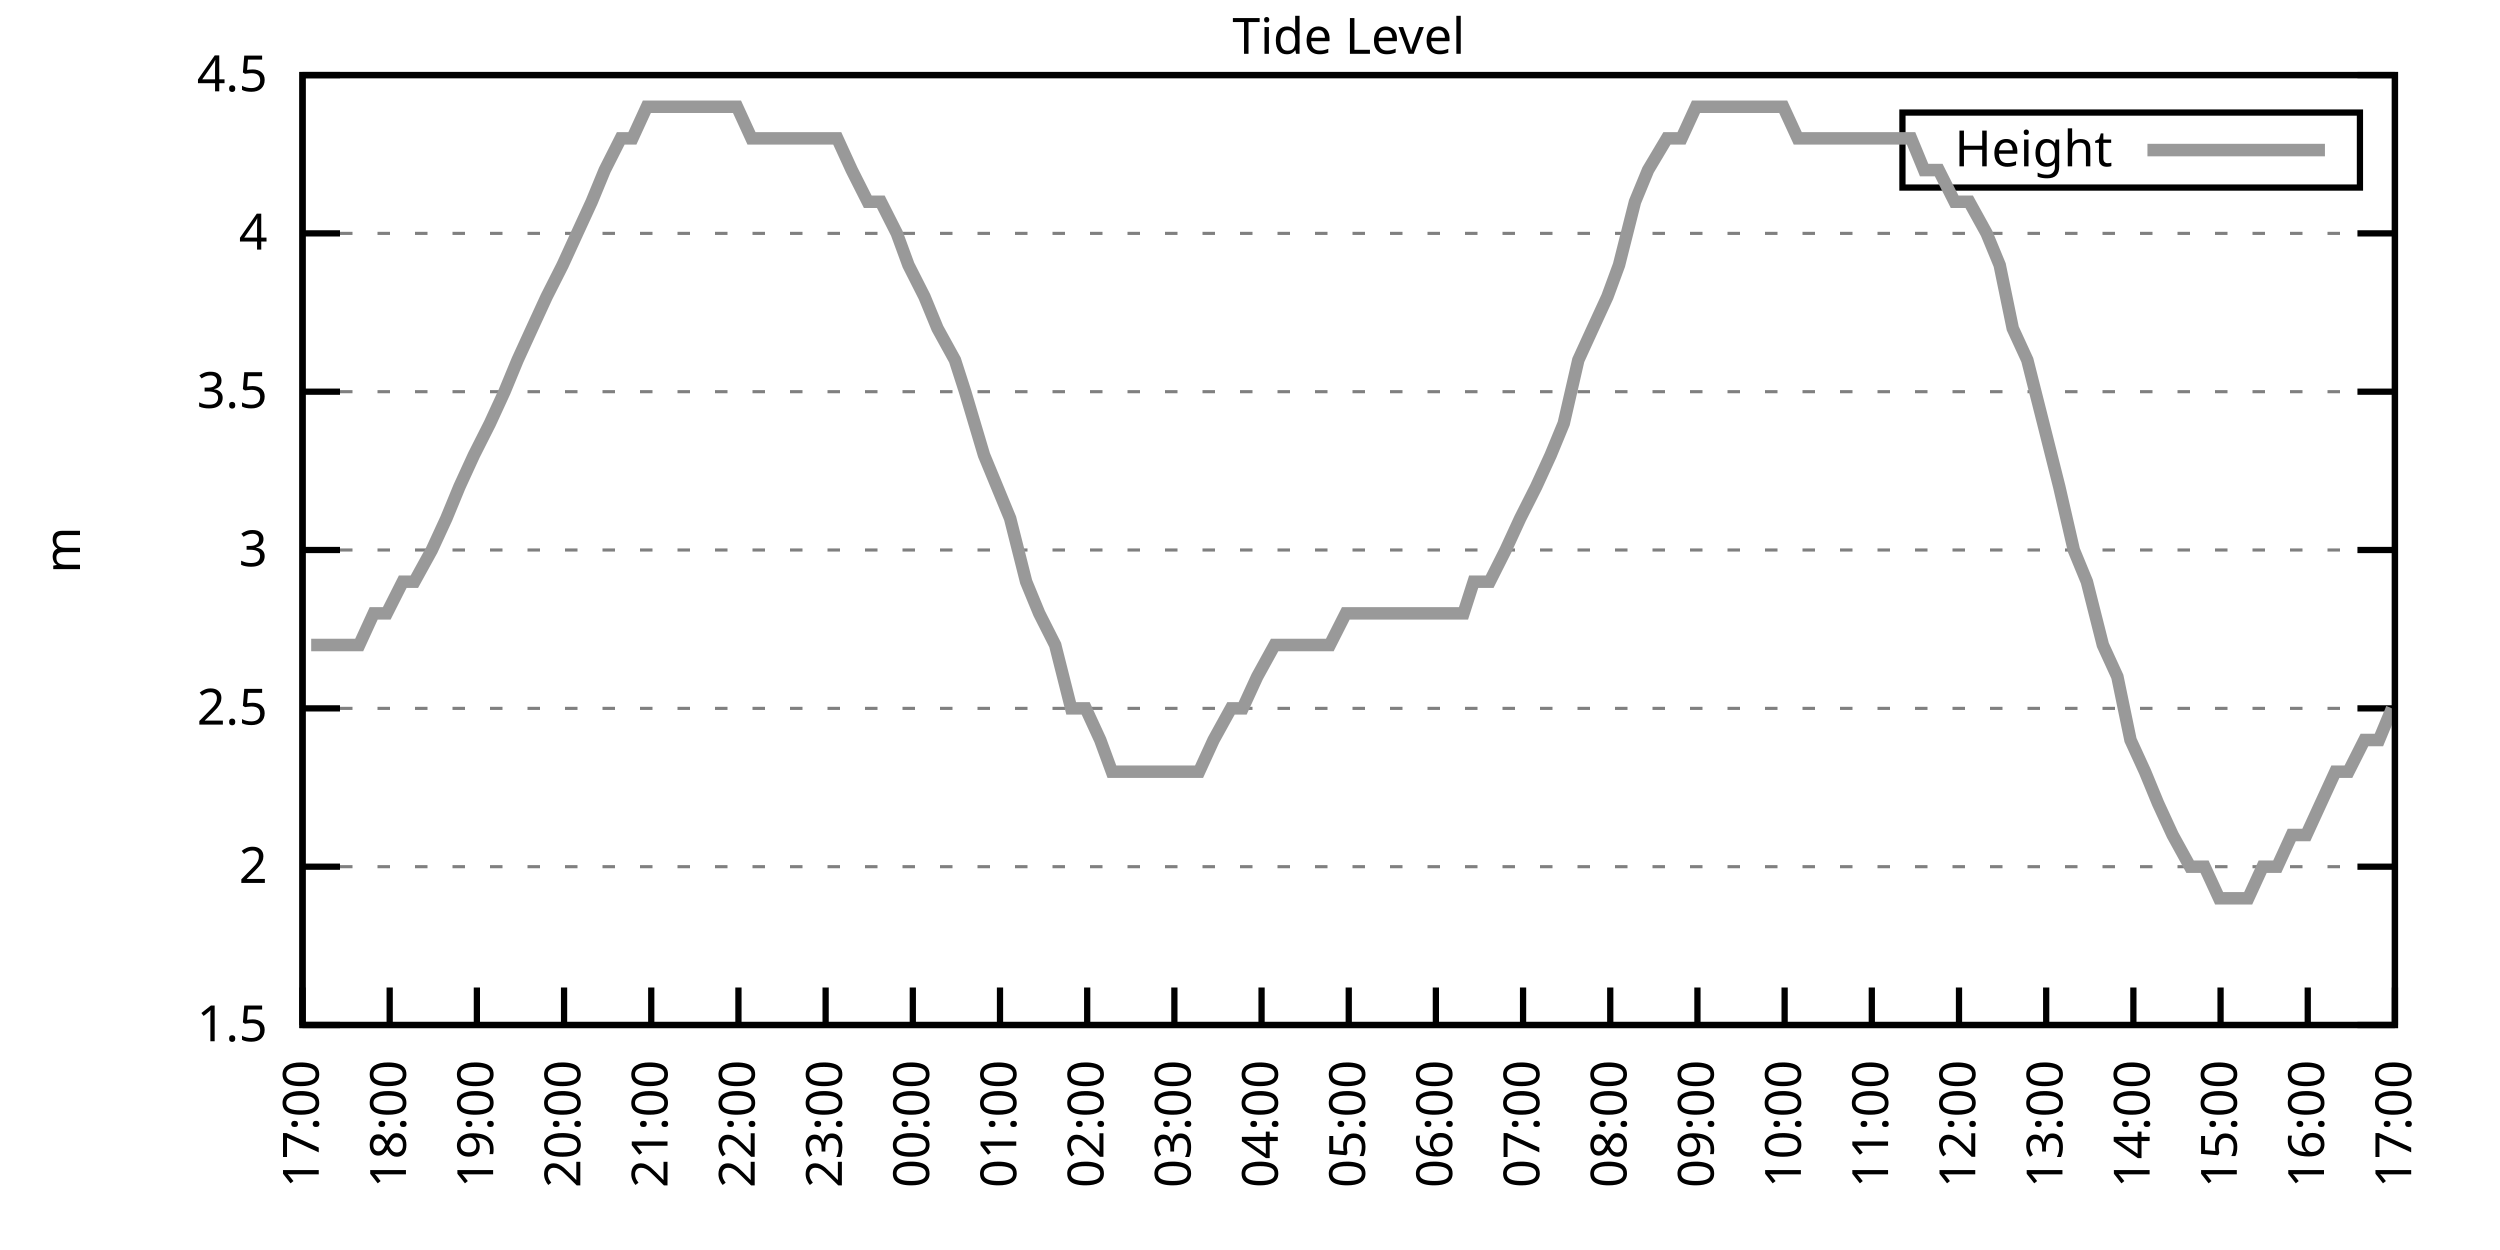
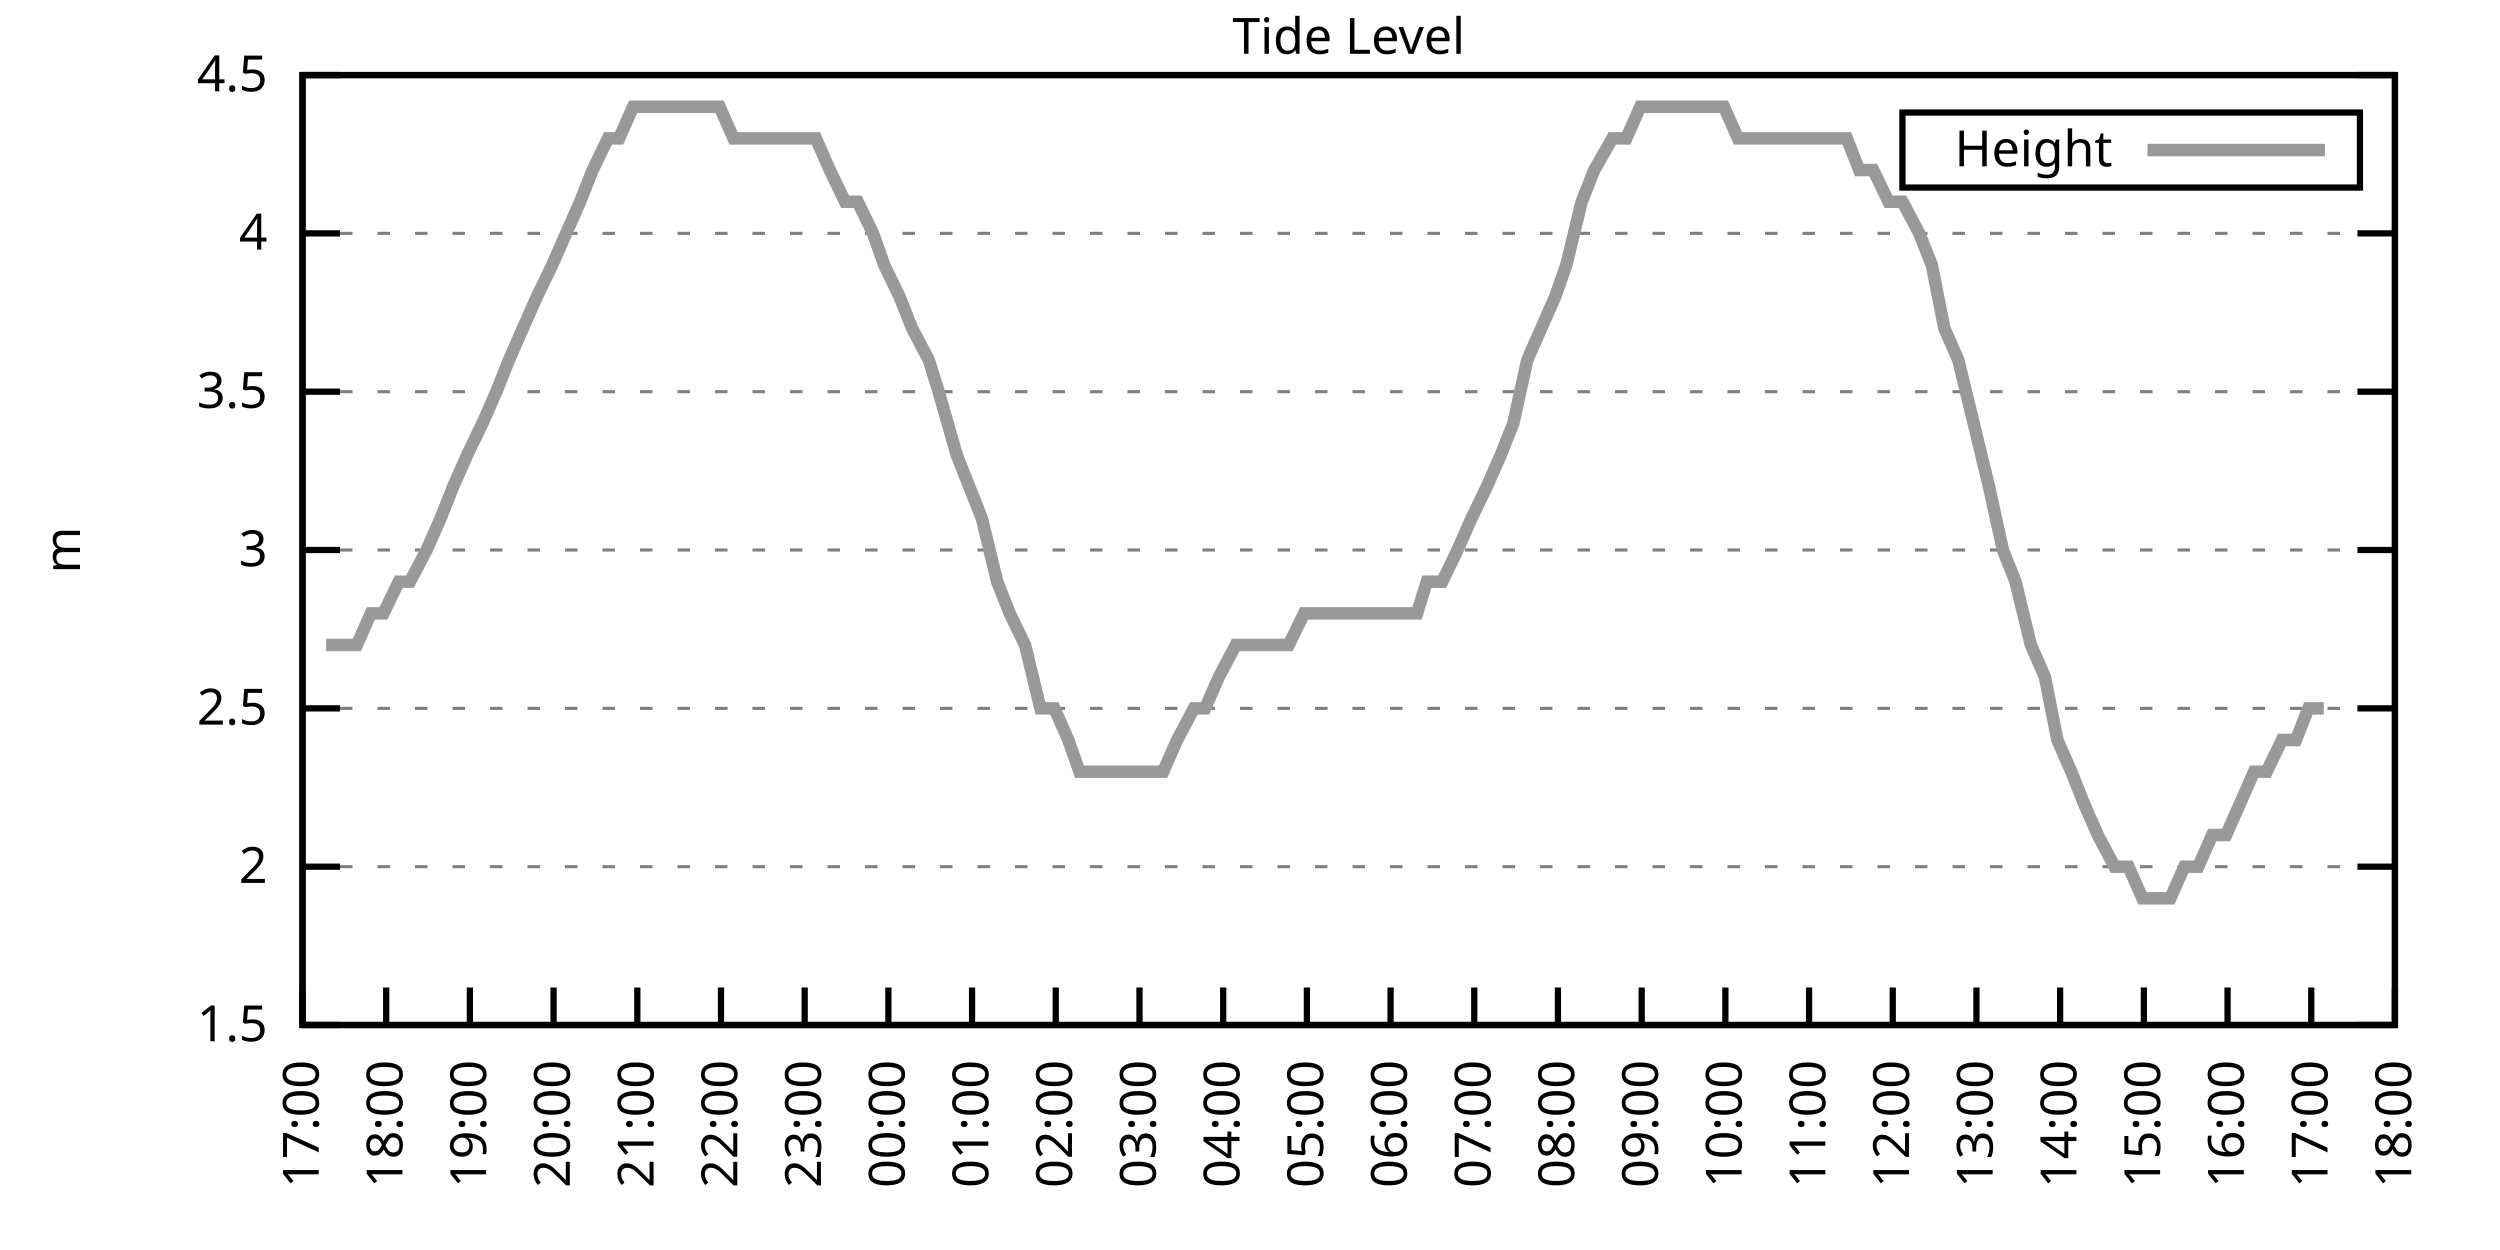
<svg xmlns="http://www.w3.org/2000/svg" xmlns:xlink="http://www.w3.org/1999/xlink" width="400" height="200" viewBox="0 0 400 200">
  <g id="gnuplot_canvas">
    <rect x="0" y="0" width="400" height="200" fill="none" />
    <defs>
      <circle id="gpDot" r="0.5" stroke-width="0.5" stroke="currentColor" />
      <path id="gpPt0" stroke-width="0.333" stroke="currentColor" d="M-1,0 h2 M0,-1 v2" />
      <path id="gpPt1" stroke-width="0.333" stroke="currentColor" d="M-1,-1 L1,1 M1,-1 L-1,1" />
      <path id="gpPt2" stroke-width="0.333" stroke="currentColor" d="M-1,0 L1,0 M0,-1 L0,1 M-1,-1 L1,1 M-1,1 L1,-1" />
      <rect id="gpPt3" stroke-width="0.333" stroke="currentColor" x="-1" y="-1" width="2" height="2" />
      <rect id="gpPt4" stroke-width="0.333" stroke="currentColor" fill="currentColor" x="-1" y="-1" width="2" height="2" />
      <circle id="gpPt5" stroke-width="0.333" stroke="currentColor" cx="0" cy="0" r="1" />
      <use xlink:href="#gpPt5" id="gpPt6" fill="currentColor" stroke="none" />
      <path id="gpPt7" stroke-width="0.333" stroke="currentColor" d="M0,-1.33 L-1.33,0.67 L1.33,0.67 z" />
      <use xlink:href="#gpPt7" id="gpPt8" fill="currentColor" stroke="none" />
      <use xlink:href="#gpPt7" id="gpPt9" stroke="currentColor" transform="rotate(180)" />
      <use xlink:href="#gpPt9" id="gpPt10" fill="currentColor" stroke="none" />
      <use xlink:href="#gpPt3" id="gpPt11" stroke="currentColor" transform="rotate(45)" />
      <use xlink:href="#gpPt11" id="gpPt12" fill="currentColor" stroke="none" />
      <path id="gpPt13" stroke-width="0.333" stroke="currentColor" d="M0,1.330 L1.265,0.411 L0.782,-1.067 L-0.782,-1.076 L-1.265,0.411 z" />
      <use xlink:href="#gpPt13" id="gpPt14" fill="currentColor" stroke="none" />
      <filter id="textbox" filterUnits="objectBoundingBox" x="0" y="0" height="1" width="1">
        <feFlood flood-color="white" flood-opacity="1" result="bgnd" />
        <feComposite in="SourceGraphic" in2="bgnd" operator="atop" />
      </filter>
      <filter id="greybox" filterUnits="objectBoundingBox" x="0" y="0" height="1" width="1">
        <feFlood flood-color="lightgrey" flood-opacity="1" result="grey" />
        <feComposite in="SourceGraphic" in2="grey" operator="atop" />
      </filter>
    </defs>
    <g fill="none" color="white" stroke="currentColor" stroke-width="1.00" stroke-linecap="butt" stroke-linejoin="miter">
</g>
    <g fill="none" color="black" stroke="currentColor" stroke-width="1.00" stroke-linecap="butt" stroke-linejoin="miter">
      <g stroke="none" shape-rendering="crispEdges">
        <polygon fill="rgb(255, 255, 255)" points="48.40,164.00 383.18,164.00 383.18,12.02 48.40,12.02 " />
      </g>
    </g>
    <g fill="none" color="black" stroke="currentColor" stroke-width="1.00" stroke-linecap="butt" stroke-linejoin="miter">
</g>
    <g fill="none" color="black" stroke="black" stroke-width="0.50" stroke-linecap="butt" stroke-linejoin="miter">
</g>
    <g fill="none" color="gray" stroke="currentColor" stroke-width="0.50" stroke-linecap="butt" stroke-linejoin="miter">
      <path stroke="gray" stroke-dasharray="2,4" class="gridline" d="M48.40,164.00 L383.19,164.00  " />
    </g>
    <g fill="none" color="gray" stroke="gray" stroke-width="1.00" stroke-linecap="butt" stroke-linejoin="miter">
</g>
    <g fill="none" color="black" stroke="currentColor" stroke-width="1.00" stroke-linecap="butt" stroke-linejoin="miter">
      <path stroke="black" d="M48.40,164.00 L54.40,164.00 M383.19,164.00 L377.19,164.00  " />
      <g transform="translate(42.80,166.60)" stroke="none" fill="black" font-family="Sans" font-size="8.00" text-anchor="end">
        <text>
          <tspan font-family="Sans"> 1.5</tspan>
        </text>
      </g>
    </g>
    <g fill="none" color="black" stroke="currentColor" stroke-width="1.00" stroke-linecap="butt" stroke-linejoin="miter">
</g>
    <g fill="none" color="black" stroke="black" stroke-width="0.50" stroke-linecap="butt" stroke-linejoin="miter">
</g>
    <g fill="none" color="gray" stroke="currentColor" stroke-width="0.50" stroke-linecap="butt" stroke-linejoin="miter">
      <path stroke="gray" stroke-dasharray="2,4" class="gridline" d="M48.40,138.67 L383.19,138.67  " />
    </g>
    <g fill="none" color="gray" stroke="gray" stroke-width="1.00" stroke-linecap="butt" stroke-linejoin="miter">
</g>
    <g fill="none" color="black" stroke="currentColor" stroke-width="1.00" stroke-linecap="butt" stroke-linejoin="miter">
      <path stroke="black" d="M48.40,138.67 L54.40,138.67 M383.19,138.67 L377.19,138.67  " />
      <g transform="translate(42.80,141.27)" stroke="none" fill="black" font-family="Sans" font-size="8.00" text-anchor="end">
        <text>
          <tspan font-family="Sans"> 2</tspan>
        </text>
      </g>
    </g>
    <g fill="none" color="black" stroke="currentColor" stroke-width="1.00" stroke-linecap="butt" stroke-linejoin="miter">
</g>
    <g fill="none" color="black" stroke="black" stroke-width="0.50" stroke-linecap="butt" stroke-linejoin="miter">
</g>
    <g fill="none" color="gray" stroke="currentColor" stroke-width="0.50" stroke-linecap="butt" stroke-linejoin="miter">
      <path stroke="gray" stroke-dasharray="2,4" class="gridline" d="M48.40,113.34 L383.19,113.34  " />
    </g>
    <g fill="none" color="gray" stroke="gray" stroke-width="1.00" stroke-linecap="butt" stroke-linejoin="miter">
</g>
    <g fill="none" color="black" stroke="currentColor" stroke-width="1.00" stroke-linecap="butt" stroke-linejoin="miter">
      <path stroke="black" d="M48.40,113.34 L54.40,113.34 M383.19,113.34 L377.19,113.34  " />
      <g transform="translate(42.80,115.94)" stroke="none" fill="black" font-family="Sans" font-size="8.00" text-anchor="end">
        <text>
          <tspan font-family="Sans"> 2.5</tspan>
        </text>
      </g>
    </g>
    <g fill="none" color="black" stroke="currentColor" stroke-width="1.00" stroke-linecap="butt" stroke-linejoin="miter">
</g>
    <g fill="none" color="black" stroke="black" stroke-width="0.50" stroke-linecap="butt" stroke-linejoin="miter">
</g>
    <g fill="none" color="gray" stroke="currentColor" stroke-width="0.50" stroke-linecap="butt" stroke-linejoin="miter">
      <path stroke="gray" stroke-dasharray="2,4" class="gridline" d="M48.40,88.00 L383.19,88.00  " />
    </g>
    <g fill="none" color="gray" stroke="gray" stroke-width="1.00" stroke-linecap="butt" stroke-linejoin="miter">
</g>
    <g fill="none" color="black" stroke="currentColor" stroke-width="1.00" stroke-linecap="butt" stroke-linejoin="miter">
      <path stroke="black" d="M48.40,88.00 L54.40,88.00 M383.19,88.00 L377.19,88.00  " />
      <g transform="translate(42.80,90.60)" stroke="none" fill="black" font-family="Sans" font-size="8.00" text-anchor="end">
        <text>
          <tspan font-family="Sans"> 3</tspan>
        </text>
      </g>
    </g>
    <g fill="none" color="black" stroke="currentColor" stroke-width="1.00" stroke-linecap="butt" stroke-linejoin="miter">
</g>
    <g fill="none" color="black" stroke="black" stroke-width="0.50" stroke-linecap="butt" stroke-linejoin="miter">
</g>
    <g fill="none" color="gray" stroke="currentColor" stroke-width="0.50" stroke-linecap="butt" stroke-linejoin="miter">
      <path stroke="gray" stroke-dasharray="2,4" class="gridline" d="M48.40,62.67 L383.19,62.67  " />
    </g>
    <g fill="none" color="gray" stroke="gray" stroke-width="1.00" stroke-linecap="butt" stroke-linejoin="miter">
</g>
    <g fill="none" color="black" stroke="currentColor" stroke-width="1.00" stroke-linecap="butt" stroke-linejoin="miter">
      <path stroke="black" d="M48.40,62.67 L54.40,62.67 M383.19,62.67 L377.19,62.67  " />
      <g transform="translate(42.80,65.27)" stroke="none" fill="black" font-family="Sans" font-size="8.00" text-anchor="end">
        <text>
          <tspan font-family="Sans"> 3.5</tspan>
        </text>
      </g>
    </g>
    <g fill="none" color="black" stroke="currentColor" stroke-width="1.00" stroke-linecap="butt" stroke-linejoin="miter">
</g>
    <g fill="none" color="black" stroke="black" stroke-width="0.50" stroke-linecap="butt" stroke-linejoin="miter">
</g>
    <g fill="none" color="gray" stroke="currentColor" stroke-width="0.50" stroke-linecap="butt" stroke-linejoin="miter">
      <path stroke="gray" stroke-dasharray="2,4" class="gridline" d="M48.40,37.34 L383.19,37.34  " />
    </g>
    <g fill="none" color="gray" stroke="gray" stroke-width="1.00" stroke-linecap="butt" stroke-linejoin="miter">
</g>
    <g fill="none" color="black" stroke="currentColor" stroke-width="1.00" stroke-linecap="butt" stroke-linejoin="miter">
      <path stroke="black" d="M48.40,37.34 L54.40,37.34 M383.19,37.34 L377.19,37.34  " />
      <g transform="translate(42.80,39.94)" stroke="none" fill="black" font-family="Sans" font-size="8.00" text-anchor="end">
        <text>
          <tspan font-family="Sans"> 4</tspan>
        </text>
      </g>
    </g>
    <g fill="none" color="black" stroke="currentColor" stroke-width="1.00" stroke-linecap="butt" stroke-linejoin="miter">
</g>
    <g fill="none" color="black" stroke="black" stroke-width="0.50" stroke-linecap="butt" stroke-linejoin="miter">
</g>
    <g fill="none" color="gray" stroke="currentColor" stroke-width="0.50" stroke-linecap="butt" stroke-linejoin="miter">
      <path stroke="gray" stroke-dasharray="2,4" class="gridline" d="M48.40,12.01 L383.19,12.01  " />
    </g>
    <g fill="none" color="gray" stroke="gray" stroke-width="1.00" stroke-linecap="butt" stroke-linejoin="miter">
</g>
    <g fill="none" color="black" stroke="currentColor" stroke-width="1.00" stroke-linecap="butt" stroke-linejoin="miter">
      <path stroke="black" d="M48.40,12.01 L54.40,12.01 M383.19,12.01 L377.19,12.01  " />
      <g transform="translate(42.80,14.61)" stroke="none" fill="black" font-family="Sans" font-size="8.00" text-anchor="end">
        <text>
          <tspan font-family="Sans"> 4.5</tspan>
        </text>
      </g>
    </g>
    <g fill="none" color="black" stroke="currentColor" stroke-width="1.00" stroke-linecap="butt" stroke-linejoin="miter">
      <path stroke="black" d="M48.40,164.00 L48.40,158.00  " />
      <g transform="translate(51.00,169.60) rotate(270.00)" stroke="none" fill="black" font-family="Sans" font-size="8.00" text-anchor="end">
        <text>
          <tspan font-family="Sans">17:00</tspan>
        </text>
      </g>
    </g>
    <g fill="none" color="black" stroke="currentColor" stroke-width="1.00" stroke-linecap="butt" stroke-linejoin="miter">
-       <path stroke="black" d="M62.35,164.00 L62.35,158.00  " />
-       <g transform="translate(64.95,169.60) rotate(270.00)" stroke="none" fill="black" font-family="Sans" font-size="8.00" text-anchor="end">
+       <path stroke="black" d="M61.79,164.00 L61.79,158.00  " />
+       <g transform="translate(64.39,169.60) rotate(270.00)" stroke="none" fill="black" font-family="Sans" font-size="8.00" text-anchor="end">
        <text>
          <tspan font-family="Sans">18:00</tspan>
        </text>
      </g>
    </g>
    <g fill="none" color="black" stroke="currentColor" stroke-width="1.00" stroke-linecap="butt" stroke-linejoin="miter">
-       <path stroke="black" d="M76.30,164.00 L76.30,158.00  " />
-       <g transform="translate(78.90,169.60) rotate(270.00)" stroke="none" fill="black" font-family="Sans" font-size="8.00" text-anchor="end">
+       <path stroke="black" d="M75.18,164.00 L75.18,158.00  " />
+       <g transform="translate(77.78,169.60) rotate(270.00)" stroke="none" fill="black" font-family="Sans" font-size="8.00" text-anchor="end">
        <text>
          <tspan font-family="Sans">19:00</tspan>
        </text>
      </g>
    </g>
    <g fill="none" color="black" stroke="currentColor" stroke-width="1.00" stroke-linecap="butt" stroke-linejoin="miter">
-       <path stroke="black" d="M90.25,164.00 L90.25,158.00  " />
-       <g transform="translate(92.85,169.60) rotate(270.00)" stroke="none" fill="black" font-family="Sans" font-size="8.00" text-anchor="end">
+       <path stroke="black" d="M88.57,164.00 L88.57,158.00  " />
+       <g transform="translate(91.17,169.60) rotate(270.00)" stroke="none" fill="black" font-family="Sans" font-size="8.00" text-anchor="end">
        <text>
          <tspan font-family="Sans">20:00</tspan>
        </text>
      </g>
    </g>
    <g fill="none" color="black" stroke="currentColor" stroke-width="1.00" stroke-linecap="butt" stroke-linejoin="miter">
-       <path stroke="black" d="M104.20,164.00 L104.20,158.00  " />
-       <g transform="translate(106.80,169.60) rotate(270.00)" stroke="none" fill="black" font-family="Sans" font-size="8.00" text-anchor="end">
+       <path stroke="black" d="M101.97,164.00 L101.97,158.00  " />
+       <g transform="translate(104.57,169.60) rotate(270.00)" stroke="none" fill="black" font-family="Sans" font-size="8.00" text-anchor="end">
        <text>
          <tspan font-family="Sans">21:00</tspan>
        </text>
      </g>
    </g>
    <g fill="none" color="black" stroke="currentColor" stroke-width="1.00" stroke-linecap="butt" stroke-linejoin="miter">
-       <path stroke="black" d="M118.15,164.00 L118.15,158.00  " />
-       <g transform="translate(120.75,169.60) rotate(270.00)" stroke="none" fill="black" font-family="Sans" font-size="8.00" text-anchor="end">
+       <path stroke="black" d="M115.36,164.00 L115.36,158.00  " />
+       <g transform="translate(117.96,169.60) rotate(270.00)" stroke="none" fill="black" font-family="Sans" font-size="8.00" text-anchor="end">
        <text>
          <tspan font-family="Sans">22:00</tspan>
        </text>
      </g>
    </g>
    <g fill="none" color="black" stroke="currentColor" stroke-width="1.00" stroke-linecap="butt" stroke-linejoin="miter">
-       <path stroke="black" d="M132.10,164.00 L132.10,158.00  " />
-       <g transform="translate(134.70,169.60) rotate(270.00)" stroke="none" fill="black" font-family="Sans" font-size="8.00" text-anchor="end">
+       <path stroke="black" d="M128.75,164.00 L128.75,158.00  " />
+       <g transform="translate(131.35,169.60) rotate(270.00)" stroke="none" fill="black" font-family="Sans" font-size="8.00" text-anchor="end">
        <text>
          <tspan font-family="Sans">23:00</tspan>
        </text>
      </g>
    </g>
    <g fill="none" color="black" stroke="currentColor" stroke-width="1.00" stroke-linecap="butt" stroke-linejoin="miter">
-       <path stroke="black" d="M146.05,164.00 L146.05,158.00  " />
-       <g transform="translate(148.65,169.60) rotate(270.00)" stroke="none" fill="black" font-family="Sans" font-size="8.00" text-anchor="end">
+       <path stroke="black" d="M142.14,164.00 L142.14,158.00  " />
+       <g transform="translate(144.74,169.60) rotate(270.00)" stroke="none" fill="black" font-family="Sans" font-size="8.00" text-anchor="end">
        <text>
          <tspan font-family="Sans">00:00</tspan>
        </text>
      </g>
    </g>
    <g fill="none" color="black" stroke="currentColor" stroke-width="1.00" stroke-linecap="butt" stroke-linejoin="miter">
-       <path stroke="black" d="M160.00,164.00 L160.00,158.00  " />
-       <g transform="translate(162.60,169.60) rotate(270.00)" stroke="none" fill="black" font-family="Sans" font-size="8.00" text-anchor="end">
+       <path stroke="black" d="M155.53,164.00 L155.53,158.00  " />
+       <g transform="translate(158.13,169.60) rotate(270.00)" stroke="none" fill="black" font-family="Sans" font-size="8.00" text-anchor="end">
        <text>
          <tspan font-family="Sans">01:00</tspan>
        </text>
      </g>
    </g>
    <g fill="none" color="black" stroke="currentColor" stroke-width="1.00" stroke-linecap="butt" stroke-linejoin="miter">
-       <path stroke="black" d="M173.95,164.00 L173.95,158.00  " />
-       <g transform="translate(176.55,169.60) rotate(270.00)" stroke="none" fill="black" font-family="Sans" font-size="8.00" text-anchor="end">
+       <path stroke="black" d="M168.92,164.00 L168.92,158.00  " />
+       <g transform="translate(171.52,169.60) rotate(270.00)" stroke="none" fill="black" font-family="Sans" font-size="8.00" text-anchor="end">
        <text>
          <tspan font-family="Sans">02:00</tspan>
        </text>
      </g>
    </g>
    <g fill="none" color="black" stroke="currentColor" stroke-width="1.00" stroke-linecap="butt" stroke-linejoin="miter">
-       <path stroke="black" d="M187.90,164.00 L187.90,158.00  " />
-       <g transform="translate(190.50,169.60) rotate(270.00)" stroke="none" fill="black" font-family="Sans" font-size="8.00" text-anchor="end">
+       <path stroke="black" d="M182.32,164.00 L182.32,158.00  " />
+       <g transform="translate(184.92,169.60) rotate(270.00)" stroke="none" fill="black" font-family="Sans" font-size="8.00" text-anchor="end">
        <text>
          <tspan font-family="Sans">03:00</tspan>
        </text>
      </g>
    </g>
    <g fill="none" color="black" stroke="currentColor" stroke-width="1.00" stroke-linecap="butt" stroke-linejoin="miter">
-       <path stroke="black" d="M201.85,164.00 L201.85,158.00  " />
-       <g transform="translate(204.45,169.60) rotate(270.00)" stroke="none" fill="black" font-family="Sans" font-size="8.00" text-anchor="end">
+       <path stroke="black" d="M195.71,164.00 L195.71,158.00  " />
+       <g transform="translate(198.31,169.60) rotate(270.00)" stroke="none" fill="black" font-family="Sans" font-size="8.00" text-anchor="end">
        <text>
          <tspan font-family="Sans">04:00</tspan>
        </text>
      </g>
    </g>
    <g fill="none" color="black" stroke="currentColor" stroke-width="1.00" stroke-linecap="butt" stroke-linejoin="miter">
-       <path stroke="black" d="M215.80,164.00 L215.80,158.00  " />
-       <g transform="translate(218.40,169.60) rotate(270.00)" stroke="none" fill="black" font-family="Sans" font-size="8.00" text-anchor="end">
+       <path stroke="black" d="M209.10,164.00 L209.10,158.00  " />
+       <g transform="translate(211.70,169.60) rotate(270.00)" stroke="none" fill="black" font-family="Sans" font-size="8.00" text-anchor="end">
        <text>
          <tspan font-family="Sans">05:00</tspan>
        </text>
      </g>
    </g>
    <g fill="none" color="black" stroke="currentColor" stroke-width="1.00" stroke-linecap="butt" stroke-linejoin="miter">
-       <path stroke="black" d="M229.74,164.00 L229.74,158.00  " />
-       <g transform="translate(232.34,169.60) rotate(270.00)" stroke="none" fill="black" font-family="Sans" font-size="8.00" text-anchor="end">
+       <path stroke="black" d="M222.49,164.00 L222.49,158.00  " />
+       <g transform="translate(225.09,169.60) rotate(270.00)" stroke="none" fill="black" font-family="Sans" font-size="8.00" text-anchor="end">
        <text>
          <tspan font-family="Sans">06:00</tspan>
        </text>
      </g>
    </g>
    <g fill="none" color="black" stroke="currentColor" stroke-width="1.00" stroke-linecap="butt" stroke-linejoin="miter">
-       <path stroke="black" d="M243.69,164.00 L243.69,158.00  " />
-       <g transform="translate(246.29,169.60) rotate(270.00)" stroke="none" fill="black" font-family="Sans" font-size="8.00" text-anchor="end">
+       <path stroke="black" d="M235.88,164.00 L235.88,158.00  " />
+       <g transform="translate(238.48,169.60) rotate(270.00)" stroke="none" fill="black" font-family="Sans" font-size="8.00" text-anchor="end">
        <text>
          <tspan font-family="Sans">07:00</tspan>
        </text>
      </g>
    </g>
    <g fill="none" color="black" stroke="currentColor" stroke-width="1.00" stroke-linecap="butt" stroke-linejoin="miter">
-       <path stroke="black" d="M257.64,164.00 L257.64,158.00  " />
-       <g transform="translate(260.24,169.60) rotate(270.00)" stroke="none" fill="black" font-family="Sans" font-size="8.00" text-anchor="end">
+       <path stroke="black" d="M249.27,164.00 L249.27,158.00  " />
+       <g transform="translate(251.87,169.60) rotate(270.00)" stroke="none" fill="black" font-family="Sans" font-size="8.00" text-anchor="end">
        <text>
          <tspan font-family="Sans">08:00</tspan>
        </text>
      </g>
    </g>
    <g fill="none" color="black" stroke="currentColor" stroke-width="1.00" stroke-linecap="butt" stroke-linejoin="miter">
-       <path stroke="black" d="M271.59,164.00 L271.59,158.00  " />
-       <g transform="translate(274.19,169.60) rotate(270.00)" stroke="none" fill="black" font-family="Sans" font-size="8.00" text-anchor="end">
+       <path stroke="black" d="M262.67,164.00 L262.67,158.00  " />
+       <g transform="translate(265.27,169.60) rotate(270.00)" stroke="none" fill="black" font-family="Sans" font-size="8.00" text-anchor="end">
        <text>
          <tspan font-family="Sans">09:00</tspan>
        </text>
      </g>
    </g>
    <g fill="none" color="black" stroke="currentColor" stroke-width="1.00" stroke-linecap="butt" stroke-linejoin="miter">
-       <path stroke="black" d="M285.54,164.00 L285.54,158.00  " />
-       <g transform="translate(288.14,169.60) rotate(270.00)" stroke="none" fill="black" font-family="Sans" font-size="8.00" text-anchor="end">
+       <path stroke="black" d="M276.06,164.00 L276.06,158.00  " />
+       <g transform="translate(278.66,169.60) rotate(270.00)" stroke="none" fill="black" font-family="Sans" font-size="8.00" text-anchor="end">
        <text>
          <tspan font-family="Sans">10:00</tspan>
        </text>
      </g>
    </g>
    <g fill="none" color="black" stroke="currentColor" stroke-width="1.00" stroke-linecap="butt" stroke-linejoin="miter">
-       <path stroke="black" d="M299.49,164.00 L299.49,158.00  " />
-       <g transform="translate(302.09,169.60) rotate(270.00)" stroke="none" fill="black" font-family="Sans" font-size="8.00" text-anchor="end">
+       <path stroke="black" d="M289.45,164.00 L289.45,158.00  " />
+       <g transform="translate(292.05,169.60) rotate(270.00)" stroke="none" fill="black" font-family="Sans" font-size="8.00" text-anchor="end">
        <text>
          <tspan font-family="Sans">11:00</tspan>
        </text>
      </g>
    </g>
    <g fill="none" color="black" stroke="currentColor" stroke-width="1.00" stroke-linecap="butt" stroke-linejoin="miter">
-       <path stroke="black" d="M313.44,164.00 L313.44,158.00  " />
-       <g transform="translate(316.04,169.60) rotate(270.00)" stroke="none" fill="black" font-family="Sans" font-size="8.00" text-anchor="end">
+       <path stroke="black" d="M302.84,164.00 L302.84,158.00  " />
+       <g transform="translate(305.44,169.60) rotate(270.00)" stroke="none" fill="black" font-family="Sans" font-size="8.00" text-anchor="end">
        <text>
          <tspan font-family="Sans">12:00</tspan>
        </text>
      </g>
    </g>
    <g fill="none" color="black" stroke="currentColor" stroke-width="1.00" stroke-linecap="butt" stroke-linejoin="miter">
-       <path stroke="black" d="M327.39,164.00 L327.39,158.00  " />
-       <g transform="translate(329.99,169.60) rotate(270.00)" stroke="none" fill="black" font-family="Sans" font-size="8.00" text-anchor="end">
+       <path stroke="black" d="M316.23,164.00 L316.23,158.00  " />
+       <g transform="translate(318.83,169.60) rotate(270.00)" stroke="none" fill="black" font-family="Sans" font-size="8.00" text-anchor="end">
        <text>
          <tspan font-family="Sans">13:00</tspan>
        </text>
      </g>
    </g>
    <g fill="none" color="black" stroke="currentColor" stroke-width="1.00" stroke-linecap="butt" stroke-linejoin="miter">
-       <path stroke="black" d="M341.34,164.00 L341.34,158.00  " />
-       <g transform="translate(343.94,169.60) rotate(270.00)" stroke="none" fill="black" font-family="Sans" font-size="8.00" text-anchor="end">
+       <path stroke="black" d="M329.62,164.00 L329.62,158.00  " />
+       <g transform="translate(332.22,169.60) rotate(270.00)" stroke="none" fill="black" font-family="Sans" font-size="8.00" text-anchor="end">
        <text>
          <tspan font-family="Sans">14:00</tspan>
        </text>
      </g>
    </g>
    <g fill="none" color="black" stroke="currentColor" stroke-width="1.00" stroke-linecap="butt" stroke-linejoin="miter">
-       <path stroke="black" d="M355.29,164.00 L355.29,158.00  " />
-       <g transform="translate(357.89,169.60) rotate(270.00)" stroke="none" fill="black" font-family="Sans" font-size="8.00" text-anchor="end">
+       <path stroke="black" d="M343.02,164.00 L343.02,158.00  " />
+       <g transform="translate(345.62,169.60) rotate(270.00)" stroke="none" fill="black" font-family="Sans" font-size="8.00" text-anchor="end">
        <text>
          <tspan font-family="Sans">15:00</tspan>
        </text>
      </g>
    </g>
    <g fill="none" color="black" stroke="currentColor" stroke-width="1.00" stroke-linecap="butt" stroke-linejoin="miter">
-       <path stroke="black" d="M369.24,164.00 L369.24,158.00  " />
-       <g transform="translate(371.84,169.60) rotate(270.00)" stroke="none" fill="black" font-family="Sans" font-size="8.00" text-anchor="end">
+       <path stroke="black" d="M356.41,164.00 L356.41,158.00  " />
+       <g transform="translate(359.01,169.60) rotate(270.00)" stroke="none" fill="black" font-family="Sans" font-size="8.00" text-anchor="end">
        <text>
          <tspan font-family="Sans">16:00</tspan>
+         </text>
+       </g>
+     </g>
+     <g fill="none" color="black" stroke="currentColor" stroke-width="1.00" stroke-linecap="butt" stroke-linejoin="miter">
+       <path stroke="black" d="M369.80,164.00 L369.80,158.00  " />
+       <g transform="translate(372.40,169.60) rotate(270.00)" stroke="none" fill="black" font-family="Sans" font-size="8.00" text-anchor="end">
+         <text>
+           <tspan font-family="Sans">17:00</tspan>
        </text>
      </g>
    </g>
    <g fill="none" color="black" stroke="currentColor" stroke-width="1.00" stroke-linecap="butt" stroke-linejoin="miter">
      <path stroke="black" d="M383.19,164.00 L383.19,158.00  " />
      <g transform="translate(385.79,169.60) rotate(270.00)" stroke="none" fill="black" font-family="Sans" font-size="8.00" text-anchor="end">
        <text>
-           <tspan font-family="Sans">17:00</tspan>
+           <tspan font-family="Sans">18:00</tspan>
        </text>
      </g>
    </g>
    <g fill="none" color="black" stroke="currentColor" stroke-width="1.00" stroke-linecap="butt" stroke-linejoin="miter">
</g>
    <g fill="none" color="black" stroke="currentColor" stroke-width="1.00" stroke-linecap="butt" stroke-linejoin="miter">
      <path stroke="black" d="M48.40,12.01 L48.40,164.00 L383.19,164.00 L383.19,12.01 L48.40,12.01 Z  " />
    </g>
    <g fill="none" color="black" stroke="currentColor" stroke-width="1.00" stroke-linecap="butt" stroke-linejoin="miter">
</g>
    <g fill="none" color="black" stroke="currentColor" stroke-width="1.00" stroke-linecap="butt" stroke-linejoin="miter">
      <path stroke="black" d="M304.39,30.01 L304.39,18.01 L377.59,18.01 L377.59,30.01 L304.39,30.01 Z  " />
    </g>
    <g id="Tide_level_plot_1">
      <g fill="none" color="white" stroke="black" stroke-width="2.00" stroke-linecap="butt" stroke-linejoin="miter">
</g>
      <g fill="none" color="black" stroke="currentColor" stroke-width="2.00" stroke-linecap="butt" stroke-linejoin="miter">
        <g transform="translate(337.99,26.61)" stroke="none" fill="black" font-family="Sans" font-size="8.00" text-anchor="end">
          <text>
            <tspan font-family="Sans">Height</tspan>
          </text>
        </g>
      </g>
      <g fill="none" color="black" stroke="currentColor" stroke-width="2.00" stroke-linecap="butt" stroke-linejoin="miter">
-         <path stroke="rgb(153, 153, 153)" d="M343.59,24.01 L371.99,24.01 M49.79,103.20 L52.35,103.20 L55.14,103.20 L57.47,103.20 L59.79,98.14 L61.88,98.14   L64.44,93.07 L66.30,93.07 L69.09,88.00 L71.42,82.94 L73.51,77.87 L75.83,72.81 L78.39,67.74 L80.72,62.67   L82.81,57.61 L85.13,52.54 L87.46,47.47 L90.02,42.41 L92.34,37.34 L94.67,32.28 L96.76,27.21 L99.32,22.14   L101.18,22.14 L103.50,17.08 L106.29,17.08 L108.62,17.08 L110.71,17.08 L112.80,17.08 L115.13,17.08 L117.92,17.08   L120.24,22.14 L122.57,22.14 L124.43,22.14 L127.22,22.14 L129.31,22.14 L131.63,22.14 L133.96,22.14 L136.28,27.21   L138.84,32.28 L140.93,32.28 L143.49,37.34 L145.35,42.41 L147.91,47.47 L150.00,52.54 L152.79,57.61 L154.42,62.67   L157.44,72.81 L159.53,77.87 L161.62,82.94 L164.18,93.07 L166.27,98.14 L168.83,103.20 L171.39,113.34 L173.71,113.34   L176.04,118.40 L177.90,123.47 L180.46,123.47 L183.01,123.47 L185.34,123.47 L187.20,123.47 L189.76,123.47 L191.85,123.47   L194.17,118.40 L196.96,113.34 L198.82,113.34 L201.15,108.27 L203.94,103.20 L205.80,103.20 L208.36,103.20 L210.22,103.20   L212.77,103.20 L215.33,98.14 L217.19,98.14 L219.98,98.14 L222.54,98.14 L224.86,98.14 L226.95,98.14 L229.28,98.14   L231.84,98.14 L234.16,98.14 L235.79,93.07 L238.35,93.07 L240.90,88.00 L243.23,82.94 L245.79,77.87 L248.11,72.81   L250.20,67.74 L252.53,57.61 L254.85,52.54 L257.18,47.47 L259.04,42.41 L261.60,32.28 L263.69,27.21 L266.71,22.14   L269.04,22.14 L271.36,17.08 L273.69,17.08 L275.55,17.08 L278.34,17.08 L280.43,17.08 L282.75,17.08 L285.31,17.08   L287.64,22.14 L289.96,22.14 L292.29,22.14 L294.61,22.14 L296.24,22.14 L299.03,22.14 L301.58,22.14 L303.44,22.14   L305.77,22.14 L307.86,27.21 L310.19,27.21 L312.74,32.28 L315.07,32.28 L317.86,37.34 L319.95,42.41 L322.04,52.54   L324.37,57.61 L326.93,67.74 L329.48,77.87 L331.81,88.00 L333.90,93.07 L336.46,103.20 L338.78,108.27 L340.88,118.40   L343.20,123.47 L345.29,128.54 L347.62,133.60 L350.41,138.67 L352.73,138.67 L355.06,143.73 L357.38,143.73 L359.71,143.73   L362.03,138.67 L364.36,138.67 L366.68,133.60 L369.01,133.60 L371.33,128.54 L373.66,123.47 L375.75,123.47 L378.31,118.40   L380.63,118.40 L382.73,113.34  " />
+         <path stroke="rgb(153, 153, 153)" d="M343.59,24.01 L371.99,24.01 M52.19,103.20 L54.87,103.20 L57.10,103.20 L59.34,98.14 L61.35,98.14 L63.80,93.07   L65.59,93.07 L68.26,88.00 L70.50,82.94 L72.50,77.87 L74.74,72.81 L77.19,67.74 L79.42,62.67 L81.43,57.61   L83.66,52.54 L85.90,47.47 L88.35,42.41 L90.58,37.34 L92.82,32.28 L94.82,27.21 L97.28,22.14 L99.06,22.14   L101.30,17.08 L103.98,17.08 L106.21,17.08 L108.22,17.08 L110.22,17.08 L112.46,17.08 L115.13,17.08 L117.37,22.14   L119.60,22.14 L121.38,22.14 L124.06,22.14 L126.07,22.14 L128.30,22.14 L130.54,22.14 L132.77,27.21 L135.22,32.28   L137.23,32.28 L139.69,37.34 L141.47,42.41 L143.93,47.47 L145.94,52.54 L148.61,57.61 L150.18,62.67 L153.08,72.81   L155.09,77.87 L157.10,82.94 L159.55,93.07 L161.56,98.14 L164.01,103.20 L166.47,113.34 L168.70,113.34 L170.93,118.40   L172.72,123.47 L175.17,123.47 L177.63,123.47 L179.86,123.47 L181.65,123.47 L184.10,123.47 L186.11,123.47 L188.34,118.40   L191.02,113.34 L192.81,113.34 L195.04,108.27 L197.72,103.20 L199.50,103.20 L201.96,103.20 L203.74,103.20 L206.20,103.20   L208.65,98.14 L210.44,98.14 L213.12,98.14 L215.57,98.14 L217.80,98.14 L219.81,98.14 L222.04,98.14 L224.50,98.14   L226.73,98.14 L228.29,93.07 L230.75,93.07 L233.20,88.00 L235.44,82.94 L237.89,77.87 L240.12,72.81 L242.13,67.74   L244.36,57.61 L246.60,52.54 L248.83,47.47 L250.61,42.41 L253.07,32.28 L255.08,27.21 L257.98,22.14 L260.21,22.14   L262.44,17.08 L264.67,17.08 L266.46,17.08 L269.14,17.08 L271.15,17.08 L273.38,17.08 L275.83,17.08 L278.07,22.14   L280.30,22.14 L282.53,22.14 L284.76,22.14 L286.32,22.14 L289.00,22.14 L291.46,22.14 L293.24,22.14 L295.48,22.14   L297.48,27.21 L299.72,27.21 L302.17,32.28 L304.40,32.28 L307.08,37.34 L309.09,42.41 L311.10,52.54 L313.33,57.61   L315.79,67.74 L318.24,77.87 L320.47,88.00 L322.48,93.07 L324.94,103.20 L327.17,108.27 L329.18,118.40 L331.41,123.47   L333.42,128.54 L335.65,133.60 L338.33,138.67 L340.56,138.67 L342.79,143.73 L345.02,143.73 L347.26,143.73 L349.49,138.67   L351.72,138.67 L353.95,133.60 L356.18,133.60 L358.42,128.54 L360.65,123.47 L362.66,123.47 L365.11,118.40 L367.34,118.40   L369.35,113.34 L371.81,113.34  " />
      </g>
    </g>
    <g fill="none" color="black" stroke="currentColor" stroke-width="2.00" stroke-linecap="butt" stroke-linejoin="miter">
</g>
    <g fill="none" color="black" stroke="black" stroke-width="1.00" stroke-linecap="butt" stroke-linejoin="miter">
</g>
    <g fill="none" color="black" stroke="currentColor" stroke-width="1.00" stroke-linecap="butt" stroke-linejoin="miter">
      <path stroke="black" d="M48.40,12.01 L48.40,164.00 L383.19,164.00 L383.19,12.01 L48.40,12.01 Z  " />
      <g transform="translate(12.80,88.01) rotate(270.00)" stroke="none" fill="black" font-family="Sans" font-size="8.00" text-anchor="middle">
        <text>
          <tspan font-family="Sans">m</tspan>
        </text>
      </g>
    </g>
    <g fill="none" color="black" stroke="currentColor" stroke-width="1.00" stroke-linecap="butt" stroke-linejoin="miter">
</g>
    <g fill="none" color="black" stroke="currentColor" stroke-width="1.00" stroke-linecap="butt" stroke-linejoin="miter">
      <g transform="translate(215.79,8.61)" stroke="none" fill="black" font-family="Sans" font-size="8.00" text-anchor="middle">
        <text>
          <tspan font-family="Sans">Tide Level</tspan>
        </text>
      </g>
    </g>
    <g fill="none" color="black" stroke="currentColor" stroke-width="1.00" stroke-linecap="butt" stroke-linejoin="miter">
</g>
  </g>
</svg>
